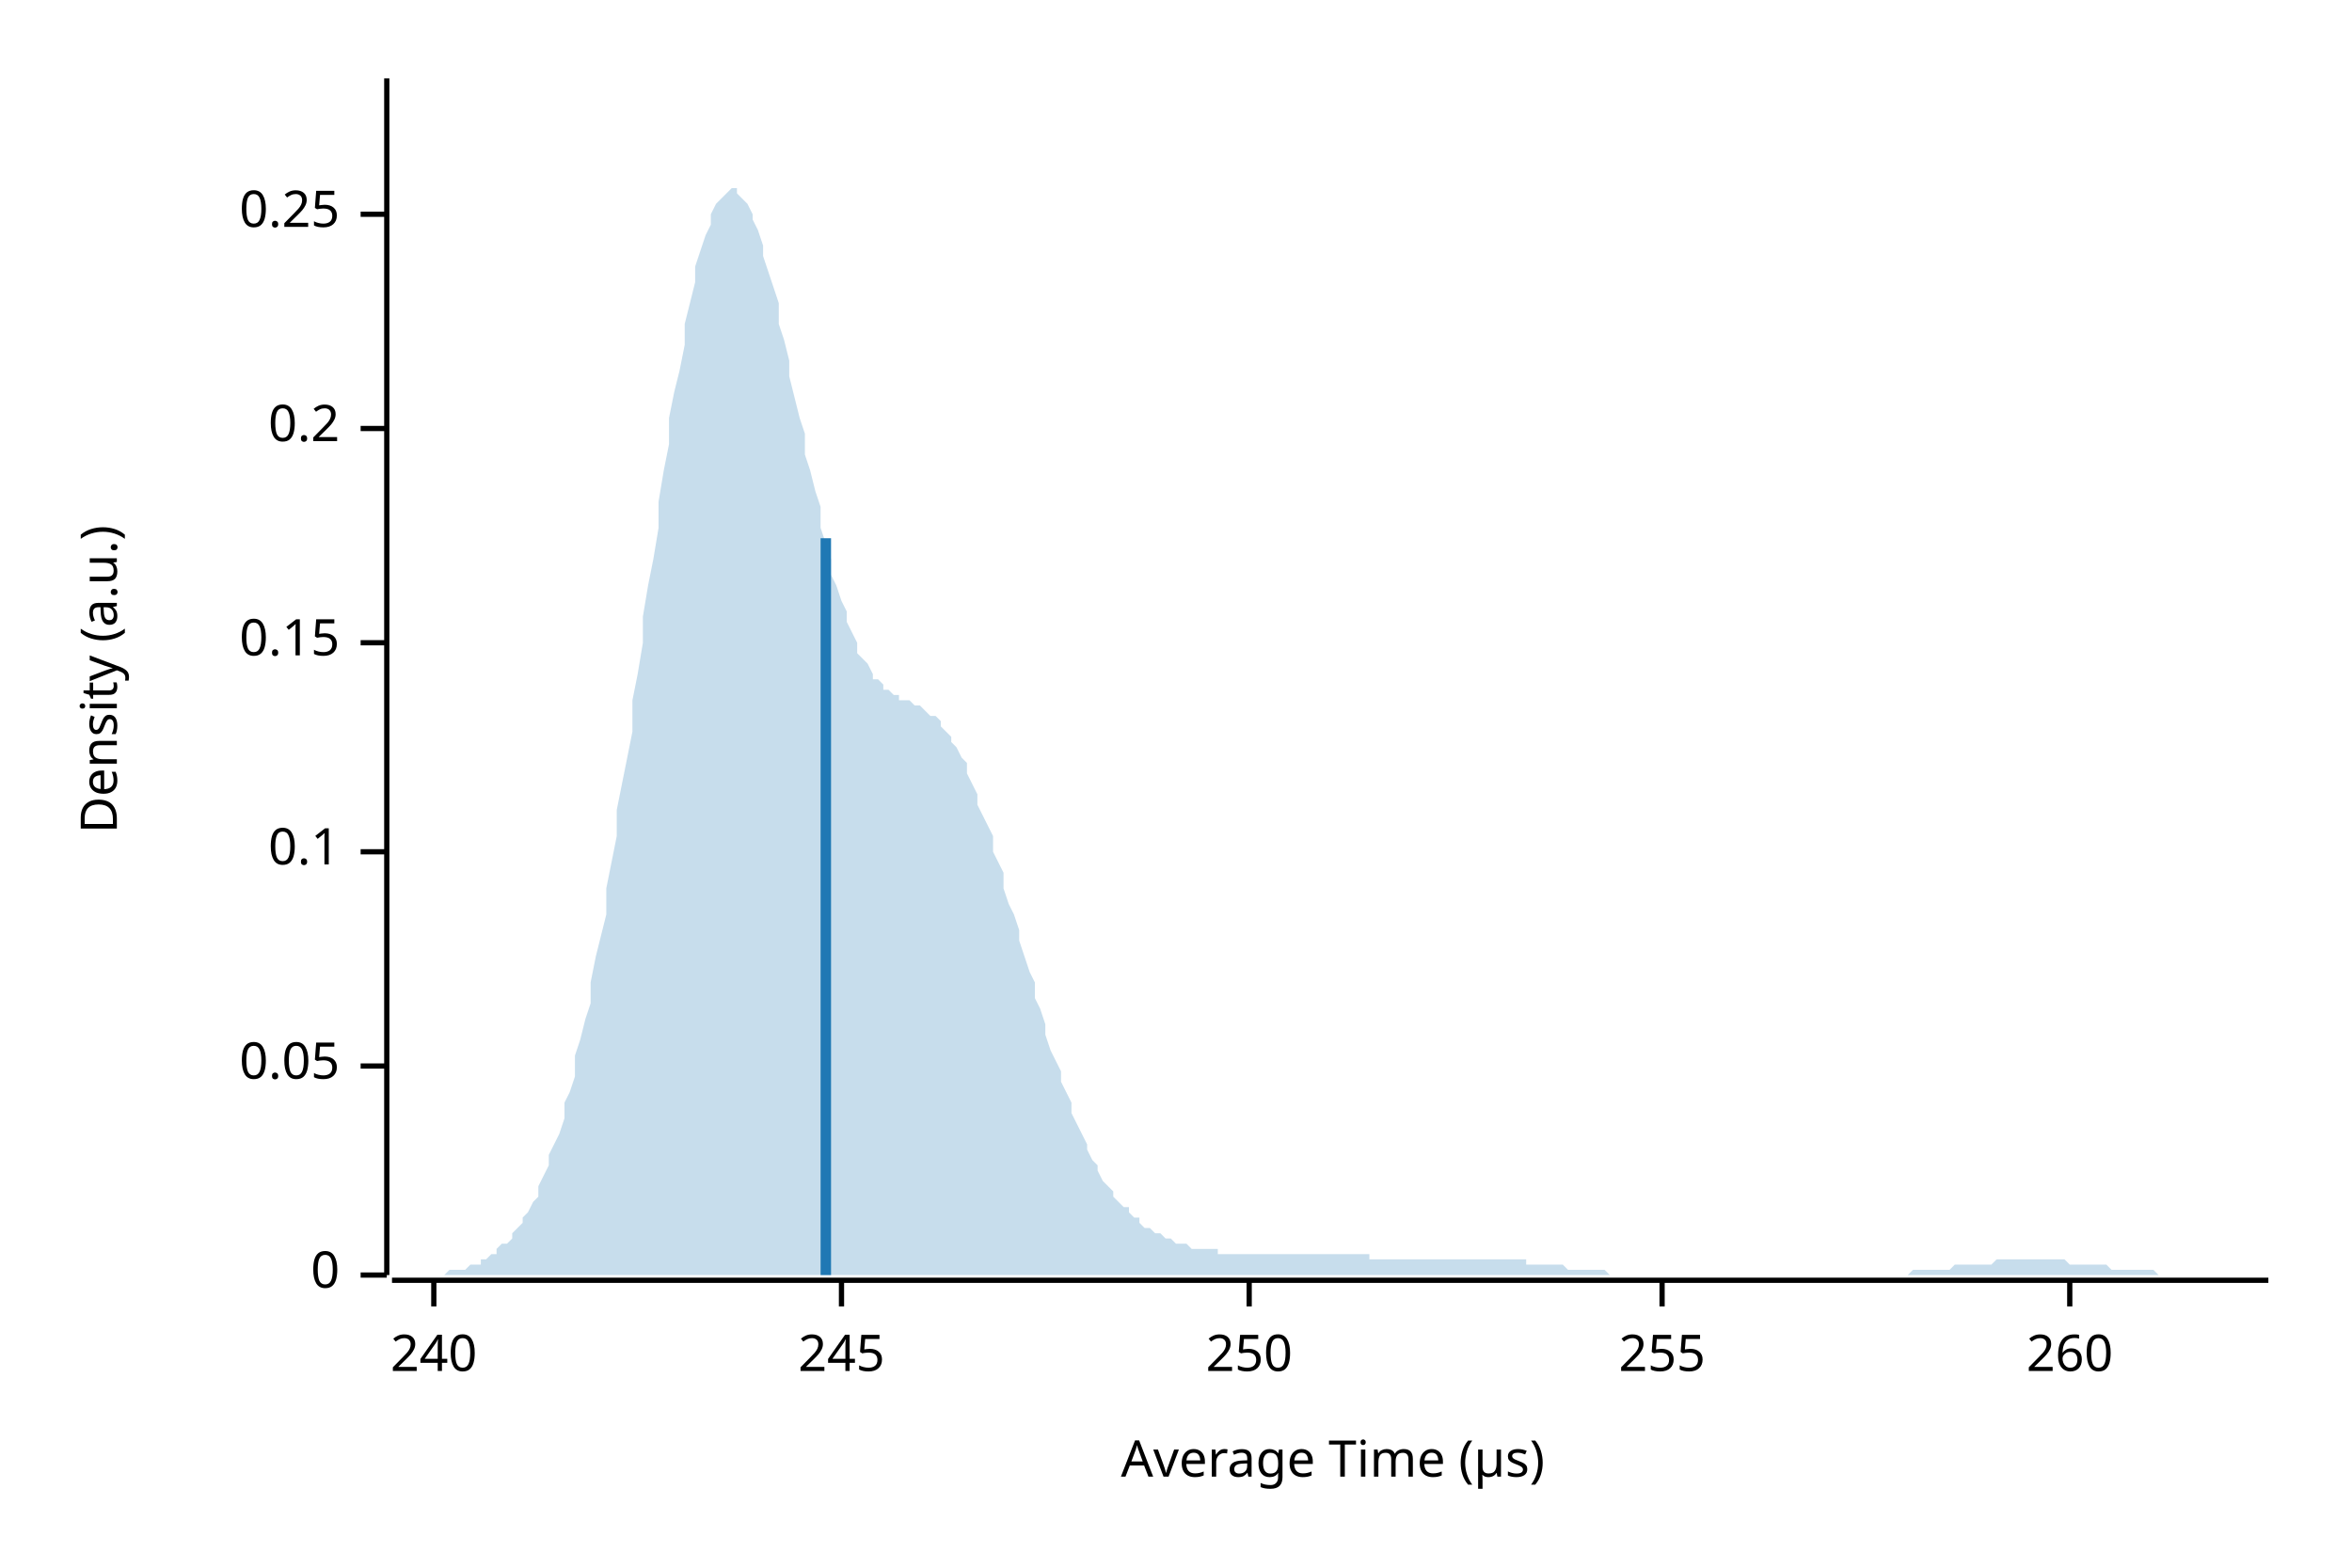
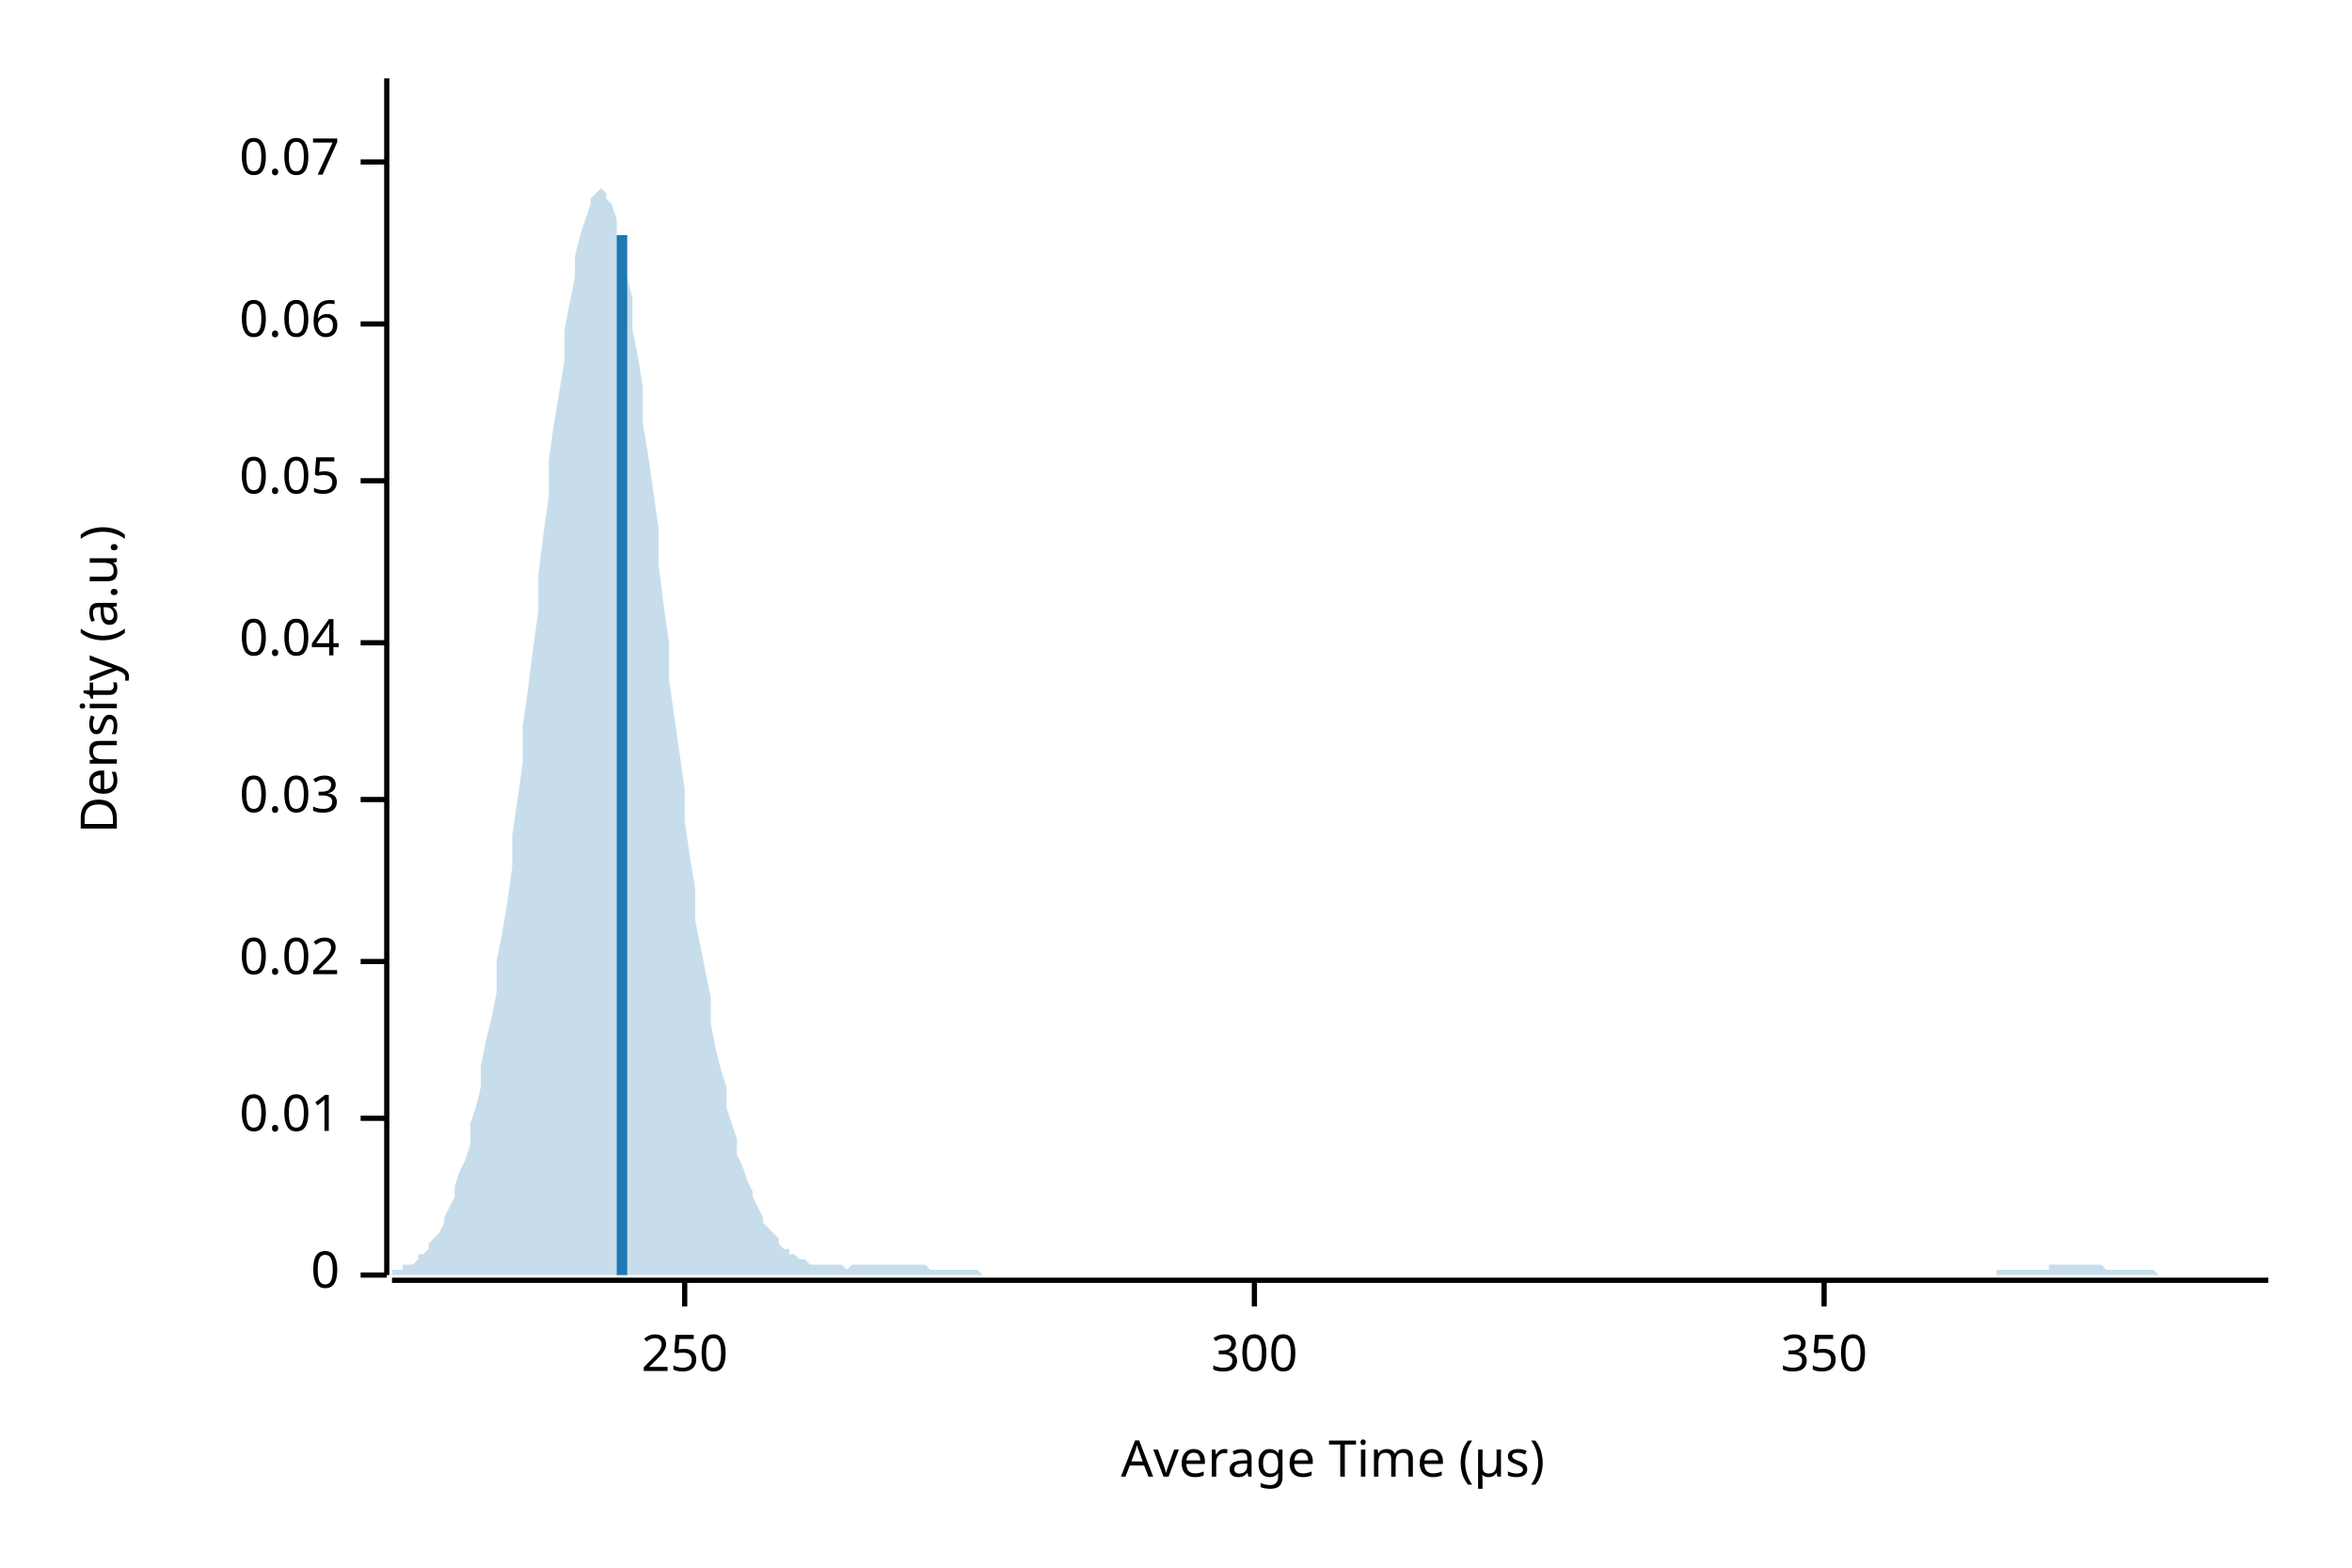
<svg xmlns="http://www.w3.org/2000/svg" width="450" height="300" viewBox="0 0 450 300">
  <text x="15" y="130" dy="0.76em" text-anchor="middle" font-family="sans-serif" font-size="9.677" opacity="1" fill="#000000" transform="rotate(270, 15, 130)">
Density (a.u.)
</text>
  <text x="255" y="285" dy="-0.5ex" text-anchor="middle" font-family="sans-serif" font-size="9.677" opacity="1" fill="#000000">
Average Time (µs)
</text>
  <polyline fill="none" opacity="1" stroke="#000000" stroke-width="1" points="74,15 74,244 " />
  <text x="65" y="244" dy="0.5ex" text-anchor="end" font-family="sans-serif" font-size="9.677" opacity="1" fill="#000000">
0
</text>
  <polyline fill="none" opacity="1" stroke="#000000" stroke-width="1" points="69,244 74,244 " />
-   <text x="65" y="204" dy="0.5ex" text-anchor="end" font-family="sans-serif" font-size="9.677" opacity="1" fill="#000000">
+   <text x="65" y="214" dy="0.5ex" text-anchor="end" font-family="sans-serif" font-size="9.677" opacity="1" fill="#000000">
+ 0.01
+ </text>
+   <polyline fill="none" opacity="1" stroke="#000000" stroke-width="1" points="69,214 74,214 " />
+   <text x="65" y="184" dy="0.5ex" text-anchor="end" font-family="sans-serif" font-size="9.677" opacity="1" fill="#000000">
+ 0.02
+ </text>
+   <polyline fill="none" opacity="1" stroke="#000000" stroke-width="1" points="69,184 74,184 " />
+   <text x="65" y="153" dy="0.5ex" text-anchor="end" font-family="sans-serif" font-size="9.677" opacity="1" fill="#000000">
+ 0.03
+ </text>
+   <polyline fill="none" opacity="1" stroke="#000000" stroke-width="1" points="69,153 74,153 " />
+   <text x="65" y="123" dy="0.5ex" text-anchor="end" font-family="sans-serif" font-size="9.677" opacity="1" fill="#000000">
+ 0.04
+ </text>
+   <polyline fill="none" opacity="1" stroke="#000000" stroke-width="1" points="69,123 74,123 " />
+   <text x="65" y="92" dy="0.5ex" text-anchor="end" font-family="sans-serif" font-size="9.677" opacity="1" fill="#000000">
0.05
</text>
-   <polyline fill="none" opacity="1" stroke="#000000" stroke-width="1" points="69,204 74,204 " />
-   <text x="65" y="163" dy="0.5ex" text-anchor="end" font-family="sans-serif" font-size="9.677" opacity="1" fill="#000000">
- 0.1
+   <polyline fill="none" opacity="1" stroke="#000000" stroke-width="1" points="69,92 74,92 " />
+   <text x="65" y="62" dy="0.5ex" text-anchor="end" font-family="sans-serif" font-size="9.677" opacity="1" fill="#000000">
+ 0.06
</text>
-   <polyline fill="none" opacity="1" stroke="#000000" stroke-width="1" points="69,163 74,163 " />
-   <text x="65" y="123" dy="0.5ex" text-anchor="end" font-family="sans-serif" font-size="9.677" opacity="1" fill="#000000">
- 0.15
+   <polyline fill="none" opacity="1" stroke="#000000" stroke-width="1" points="69,62 74,62 " />
+   <text x="65" y="31" dy="0.5ex" text-anchor="end" font-family="sans-serif" font-size="9.677" opacity="1" fill="#000000">
+ 0.07
</text>
-   <polyline fill="none" opacity="1" stroke="#000000" stroke-width="1" points="69,123 74,123 " />
-   <text x="65" y="82" dy="0.5ex" text-anchor="end" font-family="sans-serif" font-size="9.677" opacity="1" fill="#000000">
- 0.2
- </text>
-   <polyline fill="none" opacity="1" stroke="#000000" stroke-width="1" points="69,82 74,82 " />
-   <text x="65" y="41" dy="0.5ex" text-anchor="end" font-family="sans-serif" font-size="9.677" opacity="1" fill="#000000">
- 0.25
- </text>
-   <polyline fill="none" opacity="1" stroke="#000000" stroke-width="1" points="69,41 74,41 " />
+   <polyline fill="none" opacity="1" stroke="#000000" stroke-width="1" points="69,31 74,31 " />
  <polyline fill="none" opacity="1" stroke="#000000" stroke-width="1" points="75,245 434,245 " />
-   <text x="83" y="255" dy="0.76em" text-anchor="middle" font-family="sans-serif" font-size="9.677" opacity="1" fill="#000000">
- 240
- </text>
-   <polyline fill="none" opacity="1" stroke="#000000" stroke-width="1" points="83,245 83,250 " />
-   <text x="161" y="255" dy="0.76em" text-anchor="middle" font-family="sans-serif" font-size="9.677" opacity="1" fill="#000000">
- 245
- </text>
-   <polyline fill="none" opacity="1" stroke="#000000" stroke-width="1" points="161,245 161,250 " />
-   <text x="239" y="255" dy="0.76em" text-anchor="middle" font-family="sans-serif" font-size="9.677" opacity="1" fill="#000000">
+   <text x="131" y="255" dy="0.76em" text-anchor="middle" font-family="sans-serif" font-size="9.677" opacity="1" fill="#000000">
250
</text>
-   <polyline fill="none" opacity="1" stroke="#000000" stroke-width="1" points="239,245 239,250 " />
-   <text x="318" y="255" dy="0.76em" text-anchor="middle" font-family="sans-serif" font-size="9.677" opacity="1" fill="#000000">
- 255
+   <polyline fill="none" opacity="1" stroke="#000000" stroke-width="1" points="131,245 131,250 " />
+   <text x="240" y="255" dy="0.76em" text-anchor="middle" font-family="sans-serif" font-size="9.677" opacity="1" fill="#000000">
+ 300
</text>
-   <polyline fill="none" opacity="1" stroke="#000000" stroke-width="1" points="318,245 318,250 " />
-   <text x="396" y="255" dy="0.76em" text-anchor="middle" font-family="sans-serif" font-size="9.677" opacity="1" fill="#000000">
- 260
+   <polyline fill="none" opacity="1" stroke="#000000" stroke-width="1" points="240,245 240,250 " />
+   <text x="349" y="255" dy="0.76em" text-anchor="middle" font-family="sans-serif" font-size="9.677" opacity="1" fill="#000000">
+ 350
</text>
-   <polyline fill="none" opacity="1" stroke="#000000" stroke-width="1" points="396,245 396,250 " />
-   <polygon opacity="0.25" fill="#1F78B4" points="75,244 75,244 76,244 77,244 77,244 78,244 79,244 80,244 80,244 81,244 82,244 82,244 83,244 84,244 85,244 85,244 86,243 87,243 87,243 88,243 89,243 90,242 90,242 91,242 92,242 92,241 93,241 94,240 95,240 95,239 96,238 97,238 98,237 98,236 99,235 100,234 100,233 101,232 102,230 103,229 103,227 104,225 105,223 105,221 106,219 107,217 108,214 108,211 109,209 110,206 110,202 111,199 112,195 113,192 113,188 114,183 115,179 116,175 116,170 117,165 118,160 118,155 119,150 120,145 121,140 121,134 122,129 123,123 123,118 124,112 125,107 126,101 126,96 127,90 128,85 128,80 129,75 130,71 131,66 131,62 132,58 133,54 133,51 134,48 135,45 136,43 136,41 137,39 138,38 139,37 139,37 140,36 141,36 141,37 142,38 143,39 144,41 144,42 145,44 146,47 146,49 147,52 148,55 149,58 149,62 150,65 151,69 151,72 152,76 153,80 154,83 154,87 155,90 156,94 157,97 157,101 158,104 159,107 159,110 160,112 161,115 162,117 162,119 163,121 164,123 164,125 165,126 166,127 167,129 167,130 168,130 169,131 169,132 170,132 171,133 172,133 172,134 173,134 174,134 175,135 175,135 176,135 177,136 177,136 178,137 179,137 180,138 180,139 181,140 182,141 182,142 183,143 184,145 185,146 185,148 186,150 187,152 187,154 188,156 189,158 190,160 190,163 191,165 192,167 192,170 193,173 194,175 195,178 195,180 196,183 197,186 198,188 198,191 199,193 200,196 200,198 201,201 202,203 203,205 203,207 204,209 205,211 205,213 206,215 207,217 208,219 208,220 209,222 210,223 210,224 211,226 212,227 213,228 213,229 214,230 215,231 216,231 216,232 217,233 218,233 218,234 219,235 220,235 221,236 221,236 222,236 223,237 223,237 224,237 225,238 226,238 226,238 227,238 228,239 228,239 229,239 230,239 231,239 231,239 232,239 233,239 233,240 234,240 235,240 236,240 236,240 237,240 238,240 239,240 239,240 240,240 241,240 241,240 242,240 243,240 244,240 244,240 245,240 246,240 246,240 247,240 248,240 249,240 249,240 250,240 251,240 251,240 252,240 253,240 254,240 254,240 255,240 256,240 257,240 257,240 258,240 259,240 259,240 260,240 261,240 262,240 262,241 263,241 264,241 264,241 265,241 266,241 267,241 267,241 268,241 269,241 269,241 270,241 271,241 272,241 272,241 273,241 274,241 275,241 275,241 276,241 277,241 277,241 278,241 279,241 280,241 280,241 281,241 282,241 282,241 283,241 284,241 285,241 285,241 286,241 287,241 287,241 288,241 289,241 290,241 290,241 291,241 292,241 292,242 293,242 294,242 295,242 295,242 296,242 297,242 298,242 298,242 299,242 300,243 300,243 301,243 302,243 303,243 303,243 304,243 305,243 305,243 306,243 307,243 308,244 308,244 309,244 310,244 310,244 311,244 312,244 313,244 313,244 314,244 315,244 316,244 316,244 317,244 318,244 318,244 319,244 320,244 321,244 321,244 322,244 323,244 323,244 324,244 325,244 326,244 326,244 327,244 328,244 328,244 329,244 330,244 331,244 331,244 332,244 333,244 333,244 334,244 335,244 336,244 336,244 337,244 338,244 339,244 339,244 340,244 341,244 341,244 342,244 343,244 344,244 344,244 345,244 346,244 346,244 347,244 348,244 349,244 349,244 350,244 351,244 351,244 352,244 353,244 354,244 354,244 355,244 356,244 357,244 357,244 358,244 359,244 359,244 360,244 361,244 362,244 362,244 363,244 364,244 364,244 365,244 366,243 367,243 367,243 368,243 369,243 369,243 370,243 371,243 372,243 372,243 373,243 374,242 375,242 375,242 376,242 377,242 377,242 378,242 379,242 380,242 380,242 381,242 382,241 382,241 383,241 384,241 385,241 385,241 386,241 387,241 387,241 388,241 389,241 390,241 390,241 391,241 392,241 392,241 393,241 394,241 395,241 395,241 396,242 397,242 398,242 398,242 399,242 400,242 400,242 401,242 402,242 403,242 403,242 404,243 405,243 405,243 406,243 407,243 408,243 408,243 409,243 410,243 410,243 411,243 412,243 413,244 413,244 414,244 415,244 416,244 416,244 417,244 418,244 418,244 419,244 420,244 421,244 421,244 422,244 423,244 423,244 424,244 425,244 426,244 426,244 427,244 428,244 428,244 429,244 430,244 431,244 431,244 432,244 433,244 434,244 434,244 75,244 " />
-   <polyline fill="none" opacity="1" stroke="#1F78B4" stroke-width="2" points="158,244 158,103 " />
+   <polyline fill="none" opacity="1" stroke="#000000" stroke-width="1" points="349,245 349,250 " />
+   <polygon opacity="0.25" fill="#1F78B4" points="75,244 75,243 76,243 77,243 77,242 78,242 79,242 80,241 80,240 81,240 82,239 82,238 83,237 84,236 85,234 85,233 86,231 87,229 87,227 88,224 89,222 90,219 90,215 91,212 92,208 92,204 93,199 94,195 95,190 95,184 96,179 97,173 98,166 98,160 99,153 100,146 100,139 101,132 102,124 103,117 103,110 104,102 105,95 105,88 106,81 107,75 108,69 108,63 109,58 110,53 110,49 111,45 112,42 113,39 113,38 114,37 115,36 116,37 116,38 117,39 118,42 118,45 119,49 120,53 121,57 121,63 122,68 123,74 123,81 124,87 125,94 126,101 126,108 127,116 128,123 128,130 129,137 130,144 131,151 131,157 132,164 133,170 133,176 134,181 135,186 136,191 136,196 137,201 138,205 139,208 139,212 140,215 141,218 141,221 142,223 143,226 144,228 144,229 145,231 146,233 146,234 147,235 148,236 149,237 149,238 150,239 151,239 151,240 152,240 153,241 154,241 154,241 155,242 156,242 157,242 157,242 158,242 159,242 159,242 160,242 161,242 162,243 162,243 163,242 164,242 164,242 165,242 166,242 167,242 167,242 168,242 169,242 169,242 170,242 171,242 172,242 172,242 173,242 174,242 175,242 175,242 176,242 177,242 177,242 178,243 179,243 180,243 180,243 181,243 182,243 182,243 183,243 184,243 185,243 185,243 186,243 187,243 187,243 188,244 189,244 190,244 190,244 191,244 192,244 192,244 193,244 194,244 195,244 195,244 196,244 197,244 198,244 198,244 199,244 200,244 200,244 201,244 202,244 203,244 203,244 204,244 205,244 205,244 206,244 207,244 208,244 208,244 209,244 210,244 210,244 211,244 212,244 213,244 213,244 214,244 215,244 216,244 216,244 217,244 218,244 218,244 219,244 220,244 221,244 221,244 222,244 223,244 223,244 224,244 225,244 226,244 226,244 227,244 228,244 228,244 229,244 230,244 231,244 231,244 232,244 233,244 233,244 234,244 235,244 236,244 236,244 237,244 238,244 239,244 239,244 240,244 241,244 241,244 242,244 243,244 244,244 244,244 245,244 246,244 246,244 247,244 248,244 249,244 249,244 250,244 251,244 251,244 252,244 253,244 254,244 254,244 255,244 256,244 257,244 257,244 258,244 259,244 259,244 260,244 261,244 262,244 262,244 263,244 264,244 264,244 265,244 266,244 267,244 267,244 268,244 269,244 269,244 270,244 271,244 272,244 272,244 273,244 274,244 275,244 275,244 276,244 277,244 277,244 278,244 279,244 280,244 280,244 281,244 282,244 282,244 283,244 284,244 285,244 285,244 286,244 287,244 287,244 288,244 289,244 290,244 290,244 291,244 292,244 292,244 293,244 294,244 295,244 295,244 296,244 297,244 298,244 298,244 299,244 300,244 300,244 301,244 302,244 303,244 303,244 304,244 305,244 305,244 306,244 307,244 308,244 308,244 309,244 310,244 310,244 311,244 312,244 313,244 313,244 314,244 315,244 316,244 316,244 317,244 318,244 318,244 319,244 320,244 321,244 321,244 322,244 323,244 323,244 324,244 325,244 326,244 326,244 327,244 328,244 328,244 329,244 330,244 331,244 331,244 332,244 333,244 333,244 334,244 335,244 336,244 336,244 337,244 338,244 339,244 339,244 340,244 341,244 341,244 342,244 343,244 344,244 344,244 345,244 346,244 346,244 347,244 348,244 349,244 349,244 350,244 351,244 351,244 352,244 353,244 354,244 354,244 355,244 356,244 357,244 357,244 358,244 359,244 359,244 360,244 361,244 362,244 362,244 363,244 364,244 364,244 365,244 366,244 367,244 367,244 368,244 369,244 369,244 370,244 371,244 372,244 372,244 373,244 374,244 375,244 375,244 376,244 377,244 377,244 378,244 379,244 380,244 380,244 381,244 382,244 382,243 383,243 384,243 385,243 385,243 386,243 387,243 387,243 388,243 389,243 390,243 390,243 391,243 392,243 392,242 393,242 394,242 395,242 395,242 396,242 397,242 398,242 398,242 399,242 400,242 400,242 401,242 402,242 403,243 403,243 404,243 405,243 405,243 406,243 407,243 408,243 408,243 409,243 410,243 410,243 411,243 412,243 413,244 413,244 414,244 415,244 416,244 416,244 417,244 418,244 418,244 419,244 420,244 421,244 421,244 422,244 423,244 423,244 424,244 425,244 426,244 426,244 427,244 428,244 428,244 429,244 430,244 431,244 431,244 432,244 433,244 434,244 434,244 75,244 " />
+   <polyline fill="none" opacity="1" stroke="#1F78B4" stroke-width="2" points="119,244 119,45 " />
</svg>
